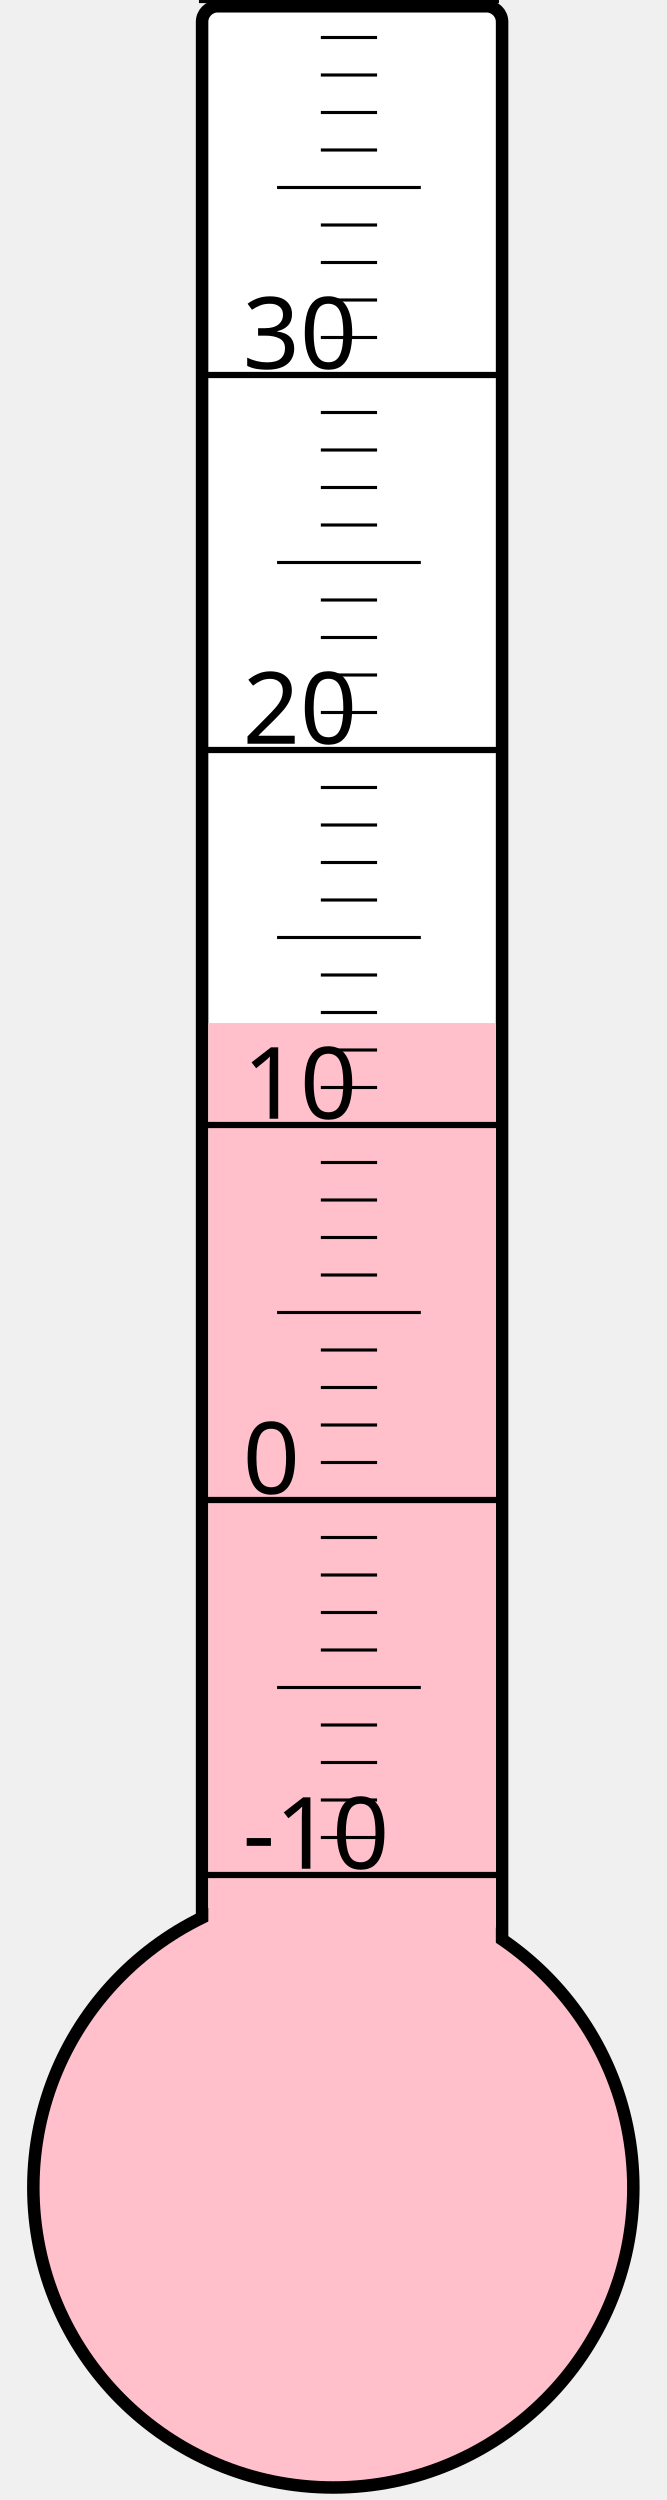
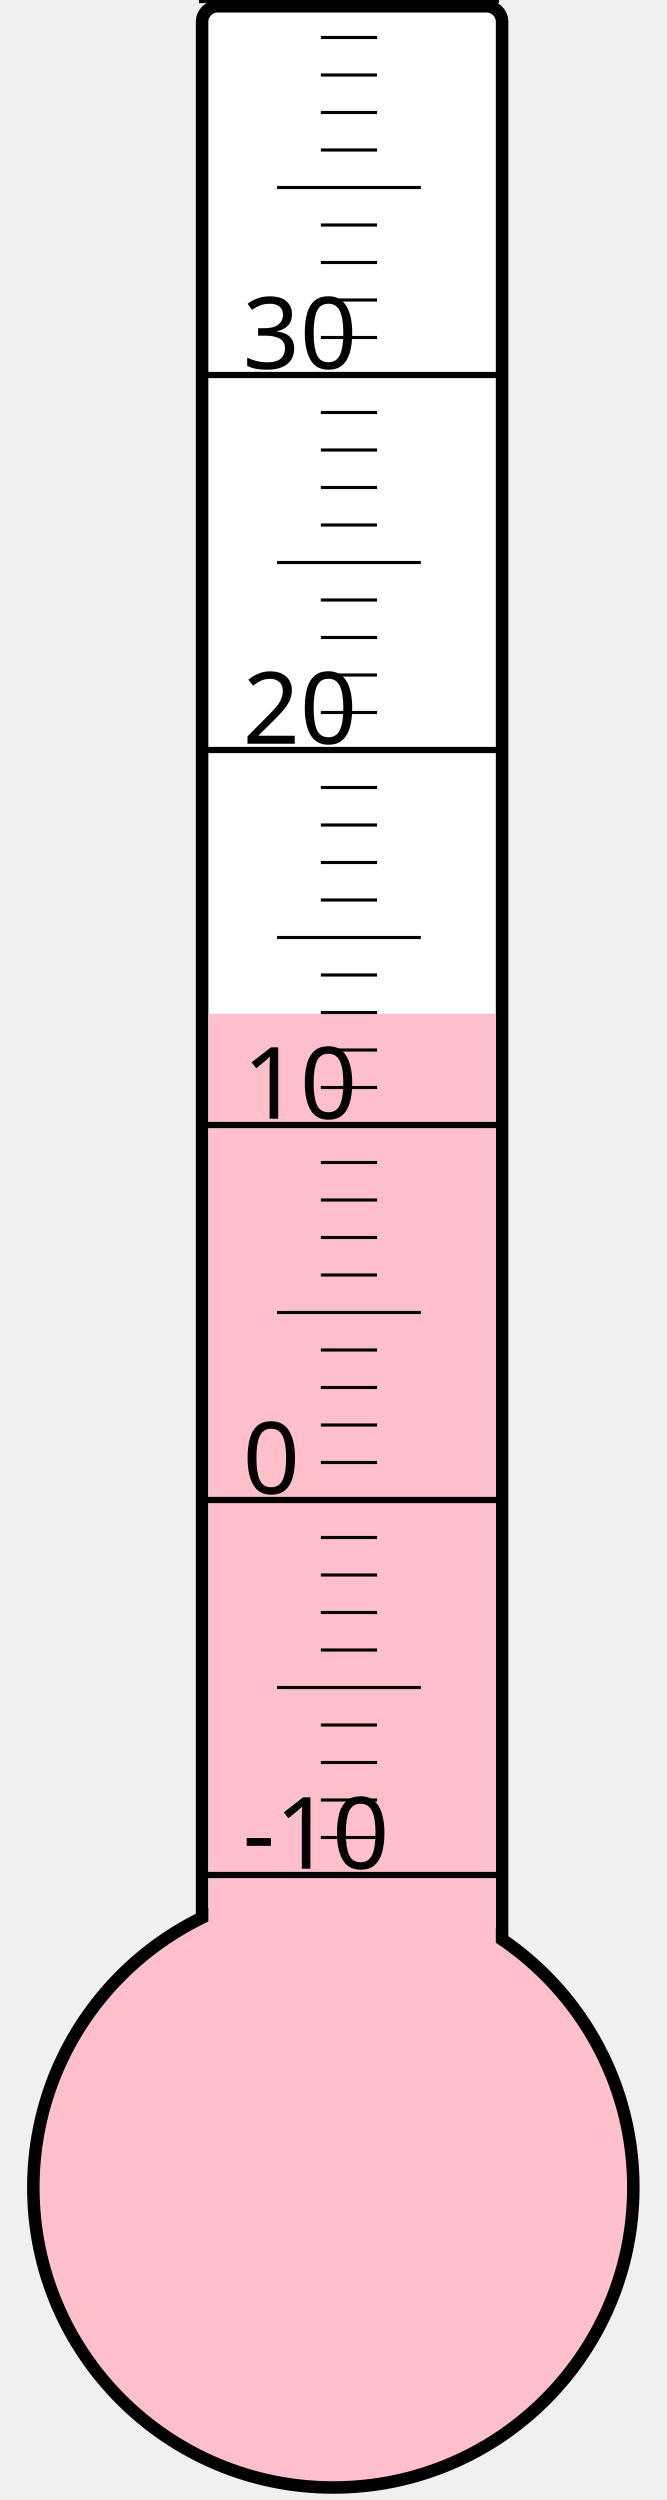
<svg xmlns="http://www.w3.org/2000/svg" width="40px" height="150px" viewBox="0 0 200 800">
  <rect width="200" height="800" x="0" y="0" style="fill: #ffffeb; fill-opacity: 0;" />
  <rect width="96" height="680" x="58" y="2" rx="5" ry="5" style="fill: white; fill-opacity: 1; stroke: black; stroke-width: 4;" />
  <circle cx="100" cy="700" r="96" style="fill: pink; stroke: black; stroke-width: 4;" />
-   <rect width="92" height="372.625" x="60" y="327.375" style="fill: pink; fill-opacity: 1; stroke-width: 0;" />
+   <rect width="92" height="375.625" x="60" y="324.375" style="fill: pink; fill-opacity: 1; stroke-width: 0;" />
  <text x="71" y="598" style="font-family: sans-serif; font-size: 24pt;">-10</text>
  <text x="71" y="478" style="font-family: sans-serif; font-size: 24pt;">0</text>
  <text x="71" y="358" style="font-family: sans-serif; font-size: 24pt;">10</text>
  <text x="71" y="238" style="font-family: sans-serif; font-size: 24pt;">20</text>
  <text x="71" y="118" style="font-family: sans-serif; font-size: 24pt;">30</text>
  <g style="stroke: black;">
    <line x1="57" y1="600" x2="153" y2="600" style="stroke-width: 2;" />
    <line x1="96" y1="588" x2="114" y2="588" style="stroke-width: 1;" />
    <line x1="96" y1="576" x2="114" y2="576" style="stroke-width: 1;" />
    <line x1="96" y1="564" x2="114" y2="564" style="stroke-width: 1;" />
    <line x1="96" y1="552" x2="114" y2="552" style="stroke-width: 1;" />
    <line x1="82" y1="540" x2="128" y2="540" style="stroke-width: 1;" />
    <line x1="96" y1="528" x2="114" y2="528" style="stroke-width: 1;" />
    <line x1="96" y1="516" x2="114" y2="516" style="stroke-width: 1;" />
    <line x1="96" y1="504" x2="114" y2="504" style="stroke-width: 1;" />
    <line x1="96" y1="492" x2="114" y2="492" style="stroke-width: 1;" />
    <line x1="57" y1="480" x2="153" y2="480" style="stroke-width: 2;" />
    <line x1="96" y1="468" x2="114" y2="468" style="stroke-width: 1;" />
    <line x1="96" y1="456" x2="114" y2="456" style="stroke-width: 1;" />
    <line x1="96" y1="444" x2="114" y2="444" style="stroke-width: 1;" />
    <line x1="96" y1="432" x2="114" y2="432" style="stroke-width: 1;" />
    <line x1="82" y1="420" x2="128" y2="420" style="stroke-width: 1;" />
    <line x1="96" y1="408" x2="114" y2="408" style="stroke-width: 1;" />
    <line x1="96" y1="396" x2="114" y2="396" style="stroke-width: 1;" />
    <line x1="96" y1="384" x2="114" y2="384" style="stroke-width: 1;" />
    <line x1="96" y1="372" x2="114" y2="372" style="stroke-width: 1;" />
    <line x1="57" y1="360" x2="153" y2="360" style="stroke-width: 2;" />
    <line x1="96" y1="348" x2="114" y2="348" style="stroke-width: 1;" />
    <line x1="96" y1="336" x2="114" y2="336" style="stroke-width: 1;" />
    <line x1="96" y1="324" x2="114" y2="324" style="stroke-width: 1;" />
    <line x1="96" y1="312" x2="114" y2="312" style="stroke-width: 1;" />
    <line x1="82" y1="300" x2="128" y2="300" style="stroke-width: 1;" />
    <line x1="96" y1="288" x2="114" y2="288" style="stroke-width: 1;" />
    <line x1="96" y1="276" x2="114" y2="276" style="stroke-width: 1;" />
    <line x1="96" y1="264" x2="114" y2="264" style="stroke-width: 1;" />
    <line x1="96" y1="252" x2="114" y2="252" style="stroke-width: 1;" />
    <line x1="57" y1="240" x2="153" y2="240" style="stroke-width: 2;" />
    <line x1="96" y1="228" x2="114" y2="228" style="stroke-width: 1;" />
    <line x1="96" y1="216" x2="114" y2="216" style="stroke-width: 1;" />
    <line x1="96" y1="204" x2="114" y2="204" style="stroke-width: 1;" />
    <line x1="96" y1="192" x2="114" y2="192" style="stroke-width: 1;" />
    <line x1="82" y1="180" x2="128" y2="180" style="stroke-width: 1;" />
    <line x1="96" y1="168" x2="114" y2="168" style="stroke-width: 1;" />
    <line x1="96" y1="156" x2="114" y2="156" style="stroke-width: 1;" />
    <line x1="96" y1="144" x2="114" y2="144" style="stroke-width: 1;" />
    <line x1="96" y1="132" x2="114" y2="132" style="stroke-width: 1;" />
    <line x1="57" y1="120" x2="153" y2="120" style="stroke-width: 2;" />
    <line x1="96" y1="108" x2="114" y2="108" style="stroke-width: 1;" />
    <line x1="96" y1="96" x2="114" y2="96" style="stroke-width: 1;" />
    <line x1="96" y1="84" x2="114" y2="84" style="stroke-width: 1;" />
    <line x1="96" y1="72" x2="114" y2="72" style="stroke-width: 1;" />
    <line x1="82" y1="60" x2="128" y2="60" style="stroke-width: 1;" />
    <line x1="96" y1="48" x2="114" y2="48" style="stroke-width: 1;" />
    <line x1="96" y1="36" x2="114" y2="36" style="stroke-width: 1;" />
    <line x1="96" y1="24" x2="114" y2="24" style="stroke-width: 1;" />
    <line x1="96" y1="12" x2="114" y2="12" style="stroke-width: 1;" />
    <line x1="57" y1="0" x2="153" y2="0" style="stroke-width: 2;" />
  </g>
</svg>
